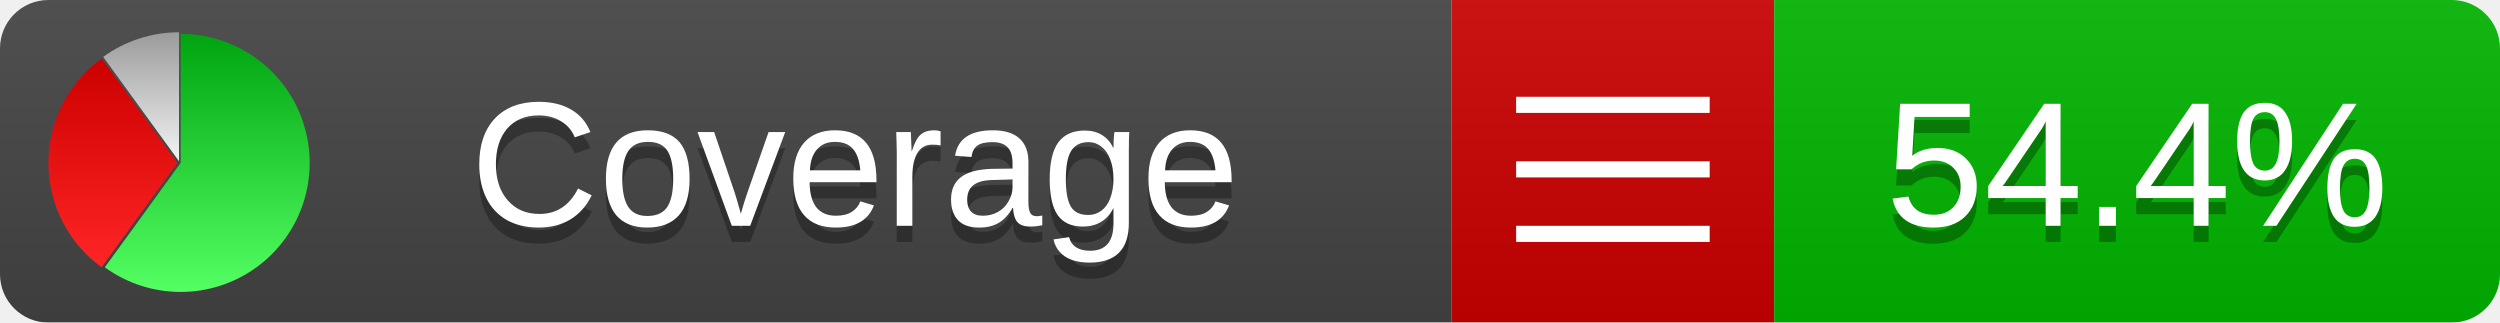
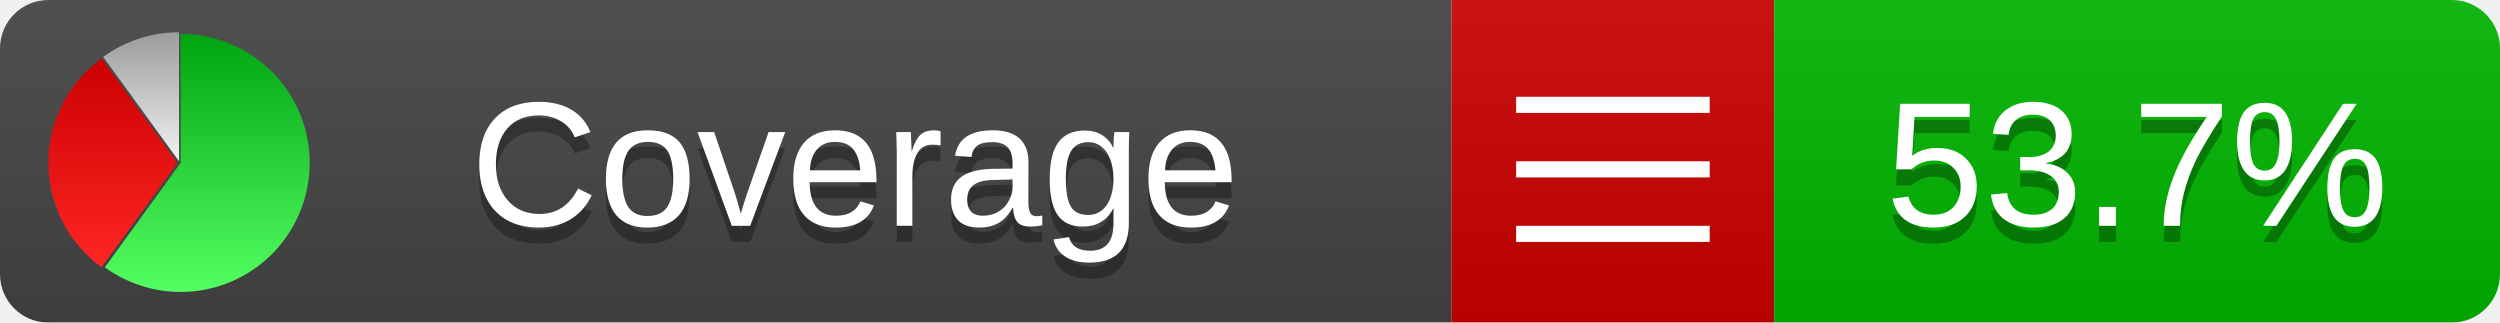
<svg xmlns="http://www.w3.org/2000/svg" xmlns:xlink="http://www.w3.org/1999/xlink" width="155" height="20">
  <style type="text/css">
          
            @keyframes fadeout {
              0 % { visibility: visible; opacity: 1; }
              40% { visibility: visible; opacity: 1; }
              50% { visibility: hidden; opacity: 0; }
              90% { visibility: hidden; opacity: 0; }
              100% { visibility: visible; opacity: 1; }
            }
            @keyframes fadein {
              0% { visibility: hidden; opacity: 0; }
              40% { visibility: hidden; opacity: 0; }
              50% { visibility: visible; opacity: 1; }
              90% { visibility: visible; opacity: 1; }
              100% { visibility: hidden; opacity: 0; }
            }
            .linecoverage {
                animation-duration: 10s;
                animation-name: fadeout;
                animation-iteration-count: infinite;
            }
            .branchcoverage {
                animation-duration: 10s;
                animation-name: fadein;
                animation-iteration-count: infinite;
            }
          
    </style>
  <defs>
    <linearGradient id="gradient" x2="0" y2="100%">
      <stop offset="0" stop-color="#bbb" stop-opacity=".1" />
      <stop offset="1" stop-opacity=".1" />
    </linearGradient>
    <linearGradient id="green" x2="0" y2="100%">
      <stop offset="0" stop-color="#00A410" />
      <stop offset="1" stop-color="#53FF63" />
    </linearGradient>
    <linearGradient id="red" x2="0" y2="100%">
      <stop offset="0" stop-color="#C00" />
      <stop offset="1" stop-color="#FF2525" />
    </linearGradient>
    <linearGradient id="gray" x2="0" y2="100%">
      <stop offset="0" stop-color="#9B9B9B" />
      <stop offset="1" stop-color="#F3F3F3" />
    </linearGradient>
    <mask id="mask">
      <rect width="155" height="20" rx="3" fill="#fff" />
    </mask>
    <g id="icon">
      <path style="fill:url(#green);" d="M205,202.5 l0,-200 a200,200 0 1,1 -117.558,361.803 z" />
      <path style="fill:url(#red);" d="M200,202.5 l-117.558,161.803 a200,200 0 0,1 0,-323.607 z" />
      <path style="fill:url(#gray);" d="M202.5,200 l-117.558,-161.803 a200,200 0 0,1 117.558,-38.196 z" />
    </g>
  </defs>
  <g mask="url(#mask)">
    <rect x="0" y="0" width="90" height="20" fill="#444" />
    <rect x="90" y="0" width="20" height="20" fill="#c00" />
    <rect x="110" y="0" width="45" height="20" fill="#00B600" />
    <rect x="0" y="0" width="155" height="20" fill="url(#gradient)" />
  </g>
  <g>
    <path class="" stroke="#fff" d="M94 6.5 h12 M94 10.5 h12 M94 14.5 h12" />
  </g>
  <g fill="#fff" text-anchor="middle" font-family="Verdana,Arial,Geneva,sans-serif" font-size="11">
    <a xlink:href="https://github.com/danielpalme/ReportGenerator" target="_top">
      <use xlink:href="#icon" transform="translate(3,2) scale(.04)" />
    </a>
    <text x="53" y="15" fill="#010101" fill-opacity=".3">Coverage</text>
    <text x="53" y="14" fill="#fff">Coverage</text>
-     <text class="" x="132.5" y="15" fill="#010101" fill-opacity=".3">54.4%</text>
-     <text class="" x="132.5" y="14">54.4%</text>
+     <text class="" x="132.5" y="15" fill="#010101" fill-opacity=".3">53.7%</text>
+     <text class="" x="132.5" y="14">53.7%</text>
  </g>
  <g>
    <rect class="" x="90" y="0" width="65" height="20" fill-opacity="0" />
  </g>
</svg>
